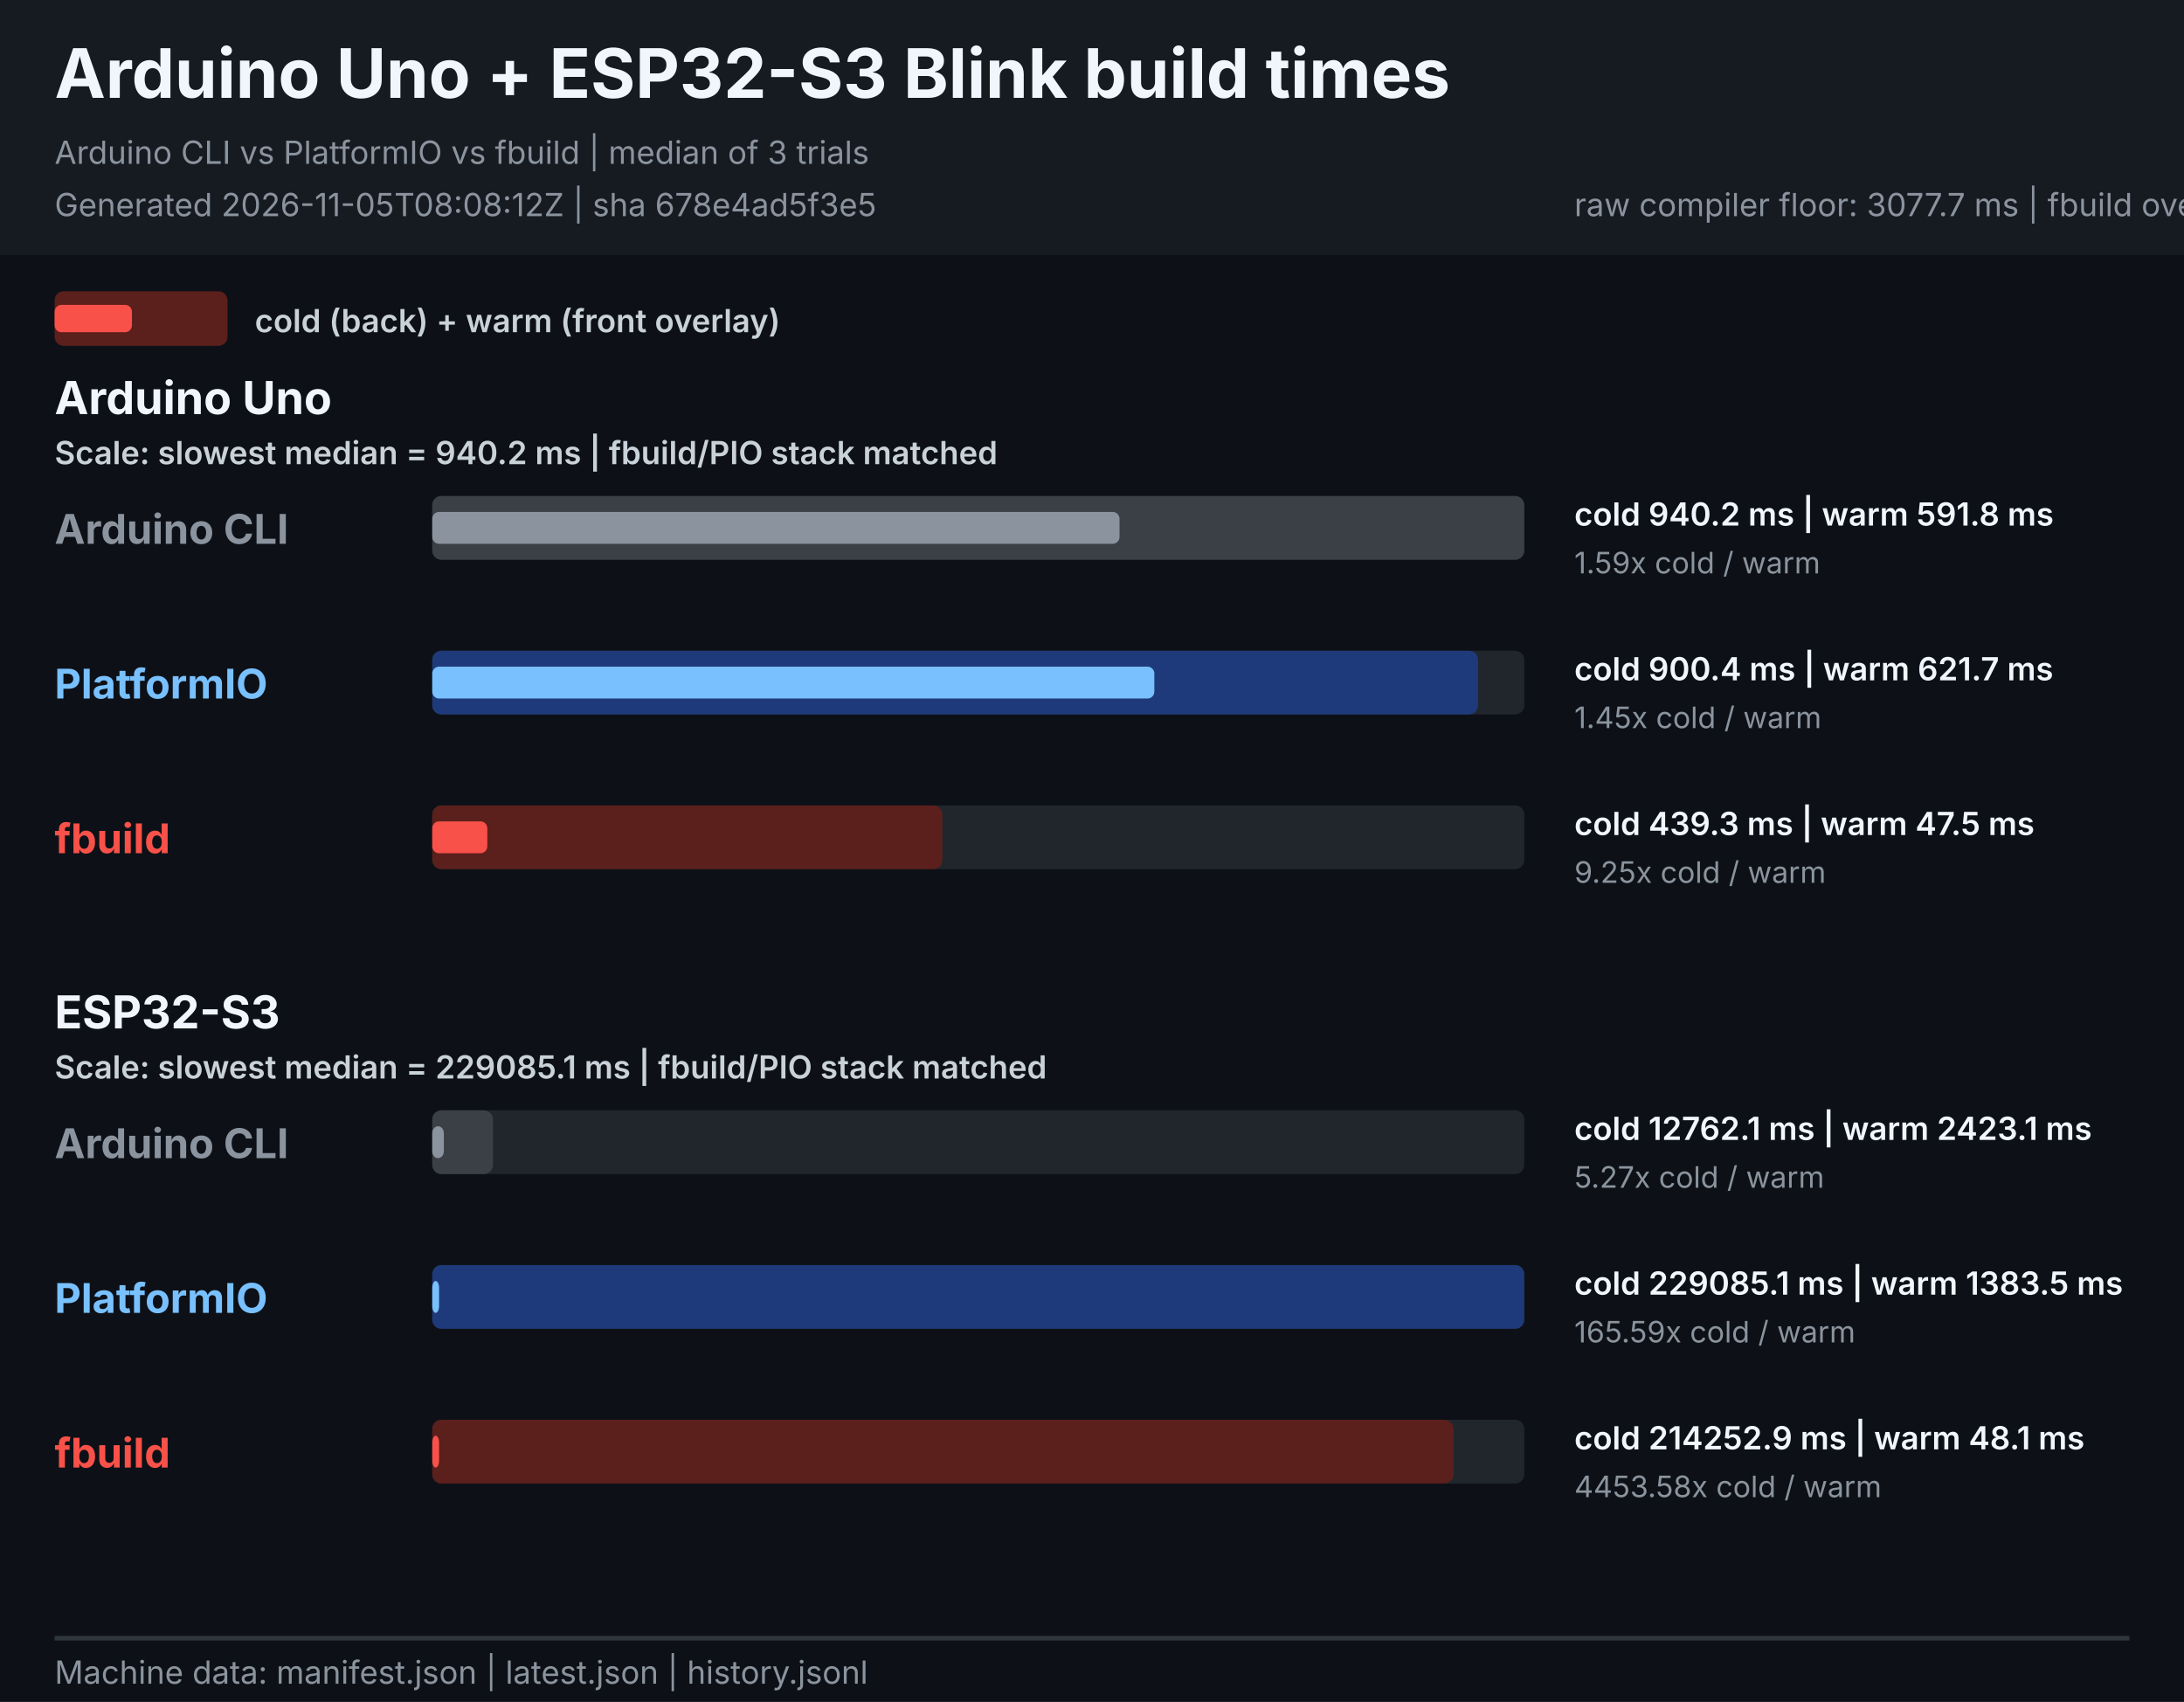
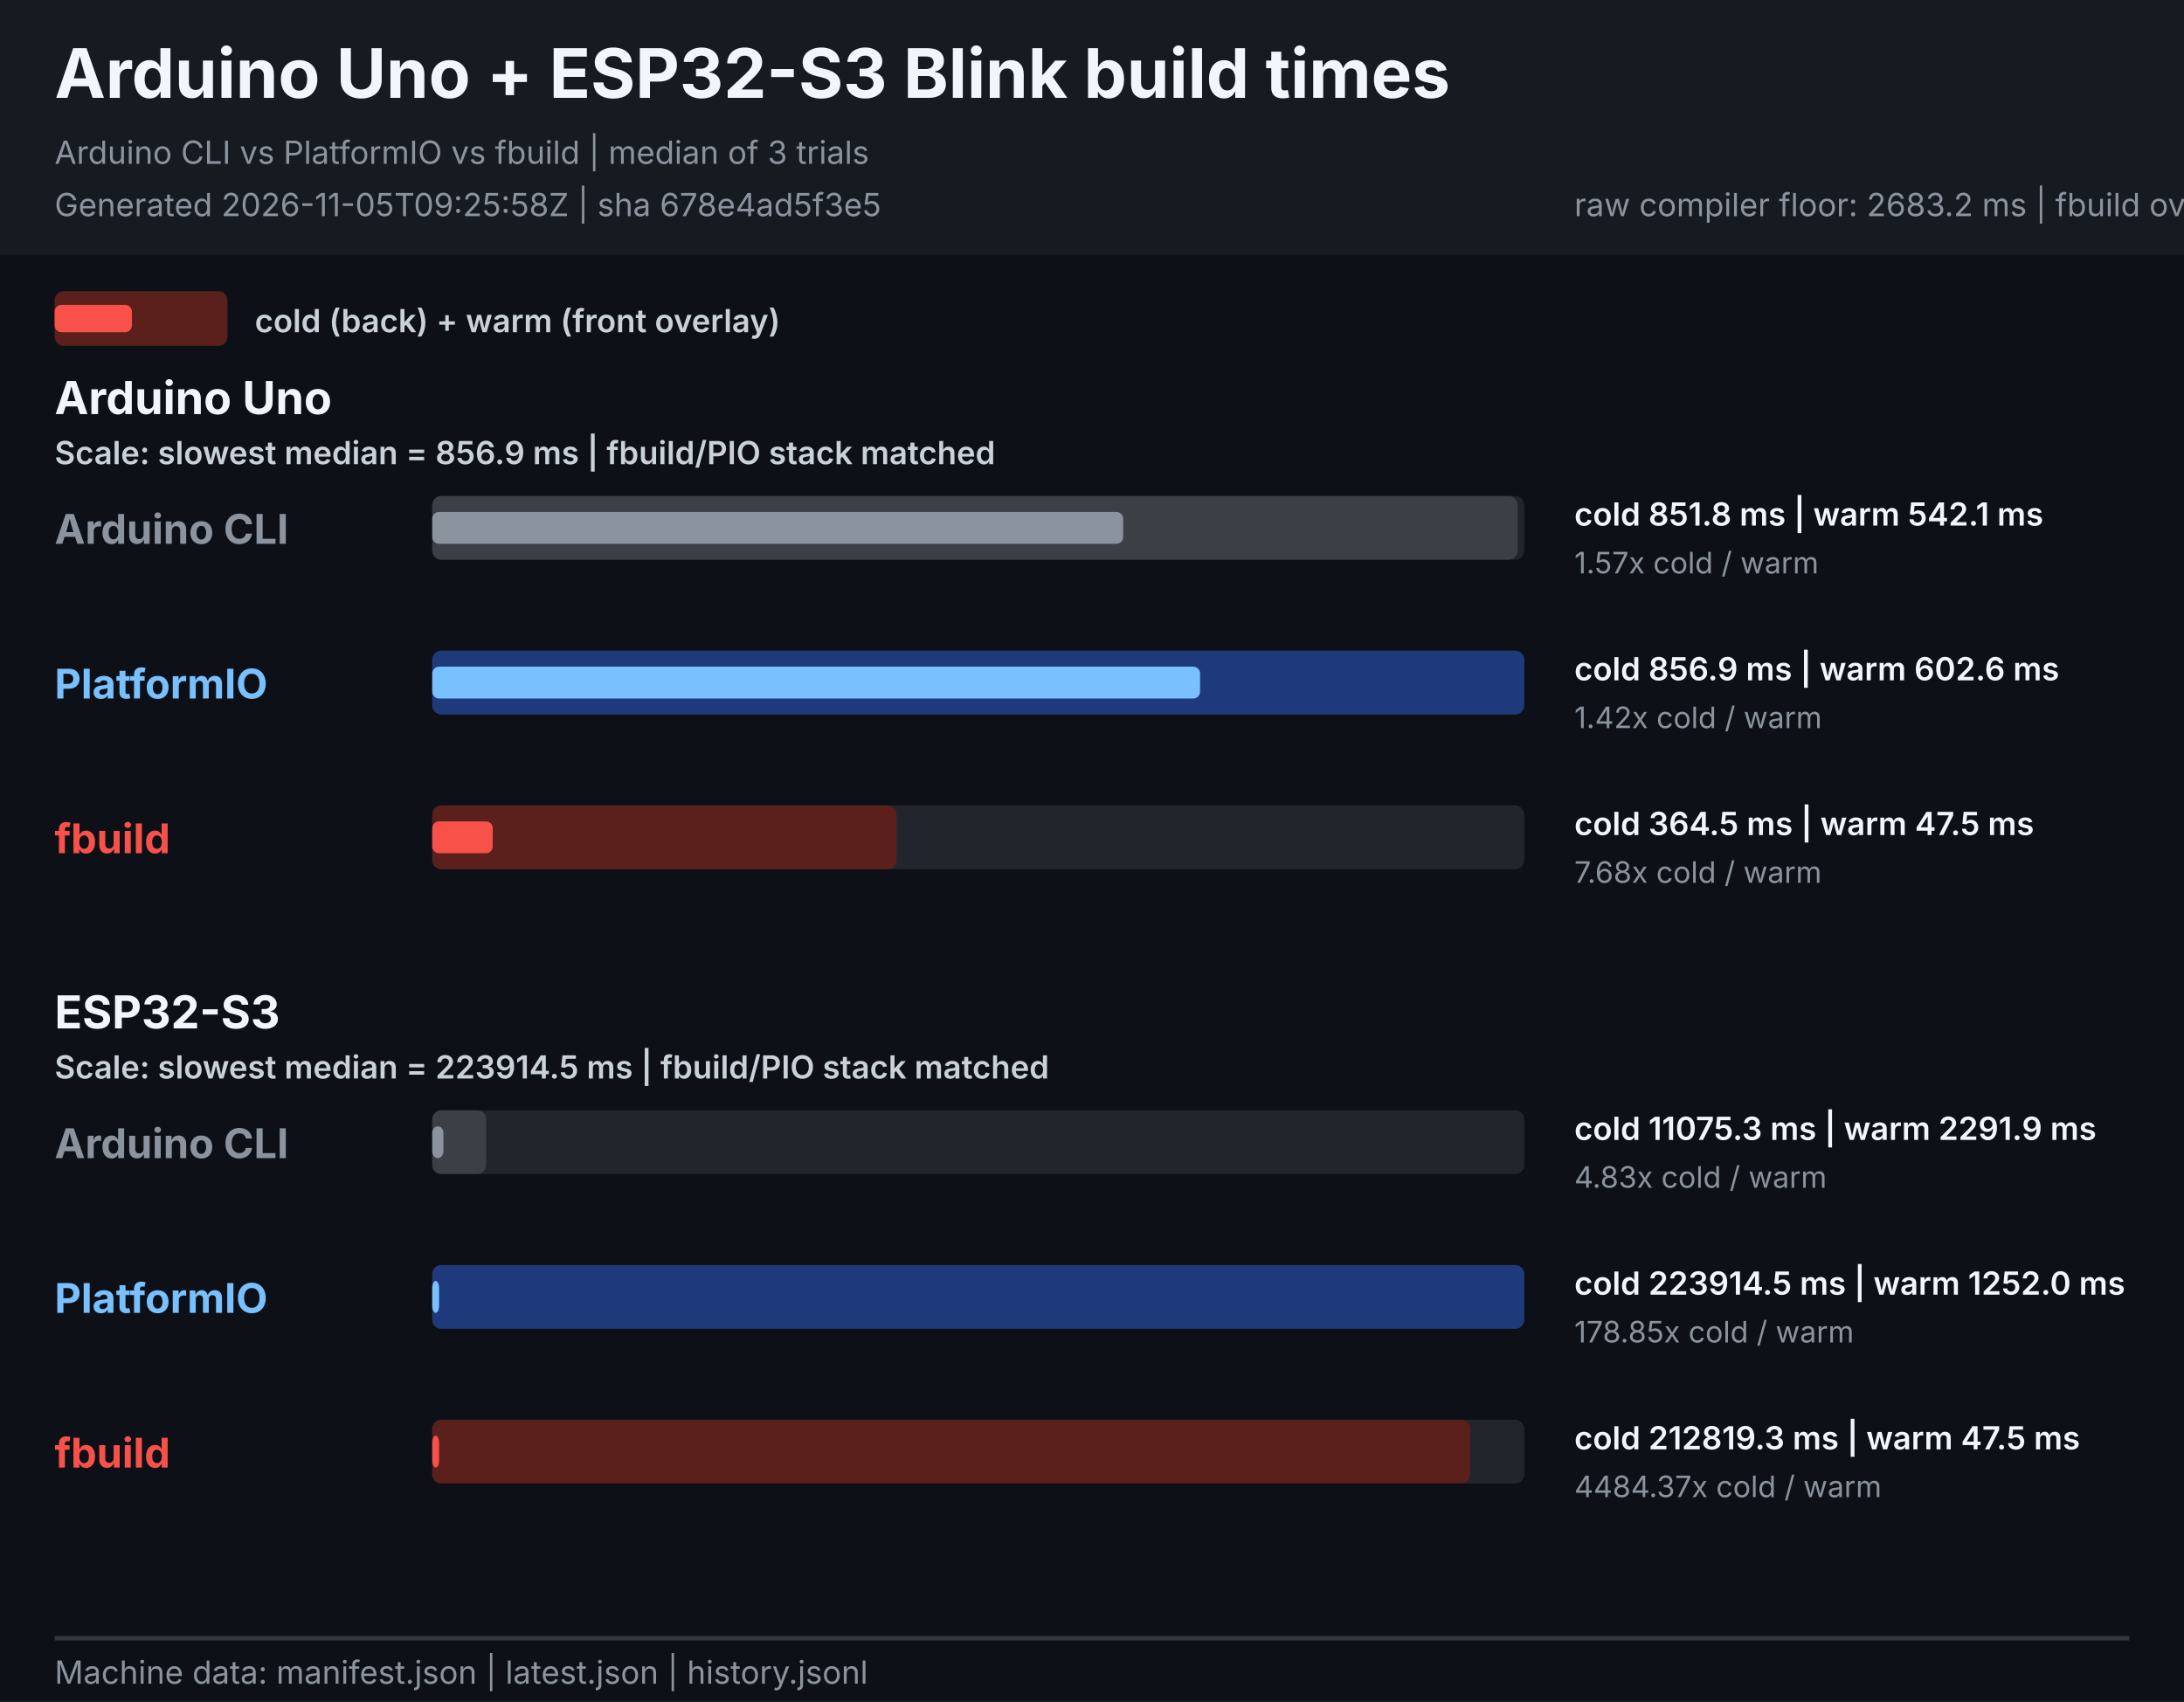
<svg xmlns="http://www.w3.org/2000/svg" width="960" height="748" viewBox="0 0 960 748" role="img" aria-labelledby="title description">
  <style>
    text { font-family: -apple-system, BlinkMacSystemFont, "Segoe UI", sans-serif; }
    .heading { font-size: 30px; font-weight: 700; fill: #f0f6fc; }
    .meta { font-size: 14px; fill: #8b949e; }
    .legend { font-size: 14px; font-weight: 600; fill: #c9d1d9; }
    .board { font-size: 20px; font-weight: 700; fill: #f0f6fc; }
    .tool { font-size: 18px; font-weight: 700; }
    .value { font-size: 14px; font-weight: 600; fill: #f0f6fc; }
    .speed { font-size: 13px; fill: #8b949e; }
  </style>
  <rect width="960" height="748" fill="#0d1117" />
  <rect width="960" height="112" fill="#161b22" />
  <text x="24" y="43" class="heading">Arduino Uno + ESP32-S3 Blink build times</text>
  <text x="24" y="72" class="meta">Arduino CLI vs PlatformIO vs fbuild | median of 3 trials</text>
-   <text x="24" y="95" class="meta">Generated 2026-11-05T08:08:12Z | sha 678e4ad5f3e5</text>
-   <text x="692" y="95" class="meta">raw compiler floor: 3077.7 ms | fbuild overhead: 211175.2 ms | fbuild/PIO cold: 0.935</text>
+   <text x="24" y="95" class="meta">Generated 2026-11-05T09:25:58Z | sha 678e4ad5f3e5</text>
+   <text x="692" y="95" class="meta">raw compiler floor: 2683.2 ms | fbuild overhead: 210136.1 ms | fbuild/PIO cold: 0.950</text>
  <rect x="24" y="128" width="76" height="24" rx="4" fill="#5b1f1c" />
  <rect x="24" y="134" width="34" height="12" rx="3" fill="#f85149" />
  <text x="112" y="146" class="legend">cold (back) + warm (front overlay)</text>
  <g role="group" aria-labelledby="uno-title">
    <text id="uno-title" x="24" y="182" class="board">Arduino Uno</text>
-     <text x="24" y="204" class="legend">Scale: slowest median = 940.2 ms | fbuild/PIO stack matched</text>
+     <text x="24" y="204" class="legend">Scale: slowest median = 856.9 ms | fbuild/PIO stack matched</text>
    <g>
      <text x="24" y="239.0" class="tool" fill="#8b949e">Arduino CLI</text>
      <rect x="190.0" y="218.0" width="480.0" height="28" rx="4" fill="#21262d" />
-       <rect x="190.0" y="218.0" width="480.0" height="28" rx="4" fill="#3b4046">
+       <rect x="190.0" y="218.0" width="477.1" height="28" rx="4" fill="#3b4046">
      </rect>
-       <rect x="190.0" y="225.0" width="302.1" height="14" rx="3" fill="#8b949e">
+       <rect x="190.0" y="225.0" width="303.7" height="14" rx="3" fill="#8b949e">
      </rect>
-       <text x="692" y="231.0" class="value">cold 940.2 ms  |  warm 591.8 ms</text>
-       <text x="692" y="252.0" class="speed">1.59x cold / warm</text>
+       <text x="692" y="231.0" class="value">cold 851.8 ms  |  warm 542.1 ms</text>
+       <text x="692" y="252.0" class="speed">1.57x cold / warm</text>
    </g>
    <g>
      <text x="24" y="307.0" class="tool" fill="#79c0ff">PlatformIO</text>
      <rect x="190.0" y="286.0" width="480.0" height="28" rx="4" fill="#21262d" />
-       <rect x="190.0" y="286.0" width="459.7" height="28" rx="4" fill="#1f3a7a">
+       <rect x="190.0" y="286.0" width="480.0" height="28" rx="4" fill="#1f3a7a">
      </rect>
-       <rect x="190.0" y="293.0" width="317.4" height="14" rx="3" fill="#79c0ff">
+       <rect x="190.0" y="293.0" width="337.5" height="14" rx="3" fill="#79c0ff">
      </rect>
-       <text x="692" y="299.0" class="value">cold 900.4 ms  |  warm 621.7 ms</text>
-       <text x="692" y="320.0" class="speed">1.45x cold / warm</text>
+       <text x="692" y="299.0" class="value">cold 856.9 ms  |  warm 602.6 ms</text>
+       <text x="692" y="320.0" class="speed">1.42x cold / warm</text>
    </g>
    <g>
      <text x="24" y="375.0" class="tool" fill="#f85149">fbuild</text>
      <rect x="190.0" y="354.0" width="480.0" height="28" rx="4" fill="#21262d" />
-       <rect x="190.0" y="354.0" width="224.2" height="28" rx="4" fill="#5b1f1c">
+       <rect x="190.0" y="354.0" width="204.1" height="28" rx="4" fill="#5b1f1c">
      </rect>
-       <rect x="190.0" y="361.0" width="24.2" height="14" rx="3" fill="#f85149">
+       <rect x="190.0" y="361.0" width="26.6" height="14" rx="3" fill="#f85149">
      </rect>
-       <text x="692" y="367.0" class="value">cold 439.3 ms  |  warm 47.5 ms</text>
-       <text x="692" y="388.0" class="speed">9.25x cold / warm</text>
+       <text x="692" y="367.0" class="value">cold 364.5 ms  |  warm 47.5 ms</text>
+       <text x="692" y="388.0" class="speed">7.68x cold / warm</text>
    </g>
  </g>
  <g role="group" aria-labelledby="esp32s3-title">
    <text id="esp32s3-title" x="24" y="452" class="board">ESP32-S3</text>
-     <text x="24" y="474" class="legend">Scale: slowest median = 229085.1 ms | fbuild/PIO stack matched</text>
+     <text x="24" y="474" class="legend">Scale: slowest median = 223914.5 ms | fbuild/PIO stack matched</text>
    <g>
      <text x="24" y="509.0" class="tool" fill="#8b949e">Arduino CLI</text>
      <rect x="190.0" y="488.0" width="480.0" height="28" rx="4" fill="#21262d" />
-       <rect x="190.0" y="488.0" width="26.7" height="28" rx="4" fill="#3b4046">
+       <rect x="190.0" y="488.0" width="23.7" height="28" rx="4" fill="#3b4046">
      </rect>
-       <rect x="190.0" y="495.0" width="5.1" height="14" rx="3" fill="#8b949e">
+       <rect x="190.0" y="495.0" width="4.9" height="14" rx="3" fill="#8b949e">
      </rect>
-       <text x="692" y="501.0" class="value">cold 12762.1 ms  |  warm 2423.1 ms</text>
-       <text x="692" y="522.0" class="speed">5.27x cold / warm</text>
+       <text x="692" y="501.0" class="value">cold 11075.3 ms  |  warm 2291.9 ms</text>
+       <text x="692" y="522.0" class="speed">4.83x cold / warm</text>
    </g>
    <g>
      <text x="24" y="577.0" class="tool" fill="#79c0ff">PlatformIO</text>
      <rect x="190.0" y="556.0" width="480.0" height="28" rx="4" fill="#21262d" />
      <rect x="190.0" y="556.0" width="480.0" height="28" rx="4" fill="#1f3a7a">
      </rect>
      <rect x="190.0" y="563.0" width="3.0" height="14" rx="3" fill="#79c0ff">
      </rect>
-       <text x="692" y="569.0" class="value">cold 229085.1 ms  |  warm 1383.5 ms</text>
-       <text x="692" y="590.0" class="speed">165.59x cold / warm</text>
+       <text x="692" y="569.0" class="value">cold 223914.5 ms  |  warm 1252.0 ms</text>
+       <text x="692" y="590.0" class="speed">178.85x cold / warm</text>
    </g>
    <g>
      <text x="24" y="645.0" class="tool" fill="#f85149">fbuild</text>
      <rect x="190.0" y="624.0" width="480.0" height="28" rx="4" fill="#21262d" />
-       <rect x="190.0" y="624.0" width="448.9" height="28" rx="4" fill="#5b1f1c">
+       <rect x="190.0" y="624.0" width="456.2" height="28" rx="4" fill="#5b1f1c">
      </rect>
      <rect x="190.0" y="631.0" width="3.0" height="14" rx="3" fill="#f85149">
      </rect>
-       <text x="692" y="637.0" class="value">cold 214252.9 ms  |  warm 48.1 ms</text>
-       <text x="692" y="658.0" class="speed">4453.58x cold / warm</text>
+       <text x="692" y="637.0" class="value">cold 212819.3 ms  |  warm 47.5 ms</text>
+       <text x="692" y="658.0" class="speed">4484.37x cold / warm</text>
    </g>
  </g>
  <line x1="24" y1="720" x2="936" y2="720" stroke="#30363d" stroke-width="2" />
  <text x="24" y="740" class="meta">Machine data: manifest.json | latest.json | history.jsonl</text>
</svg>
